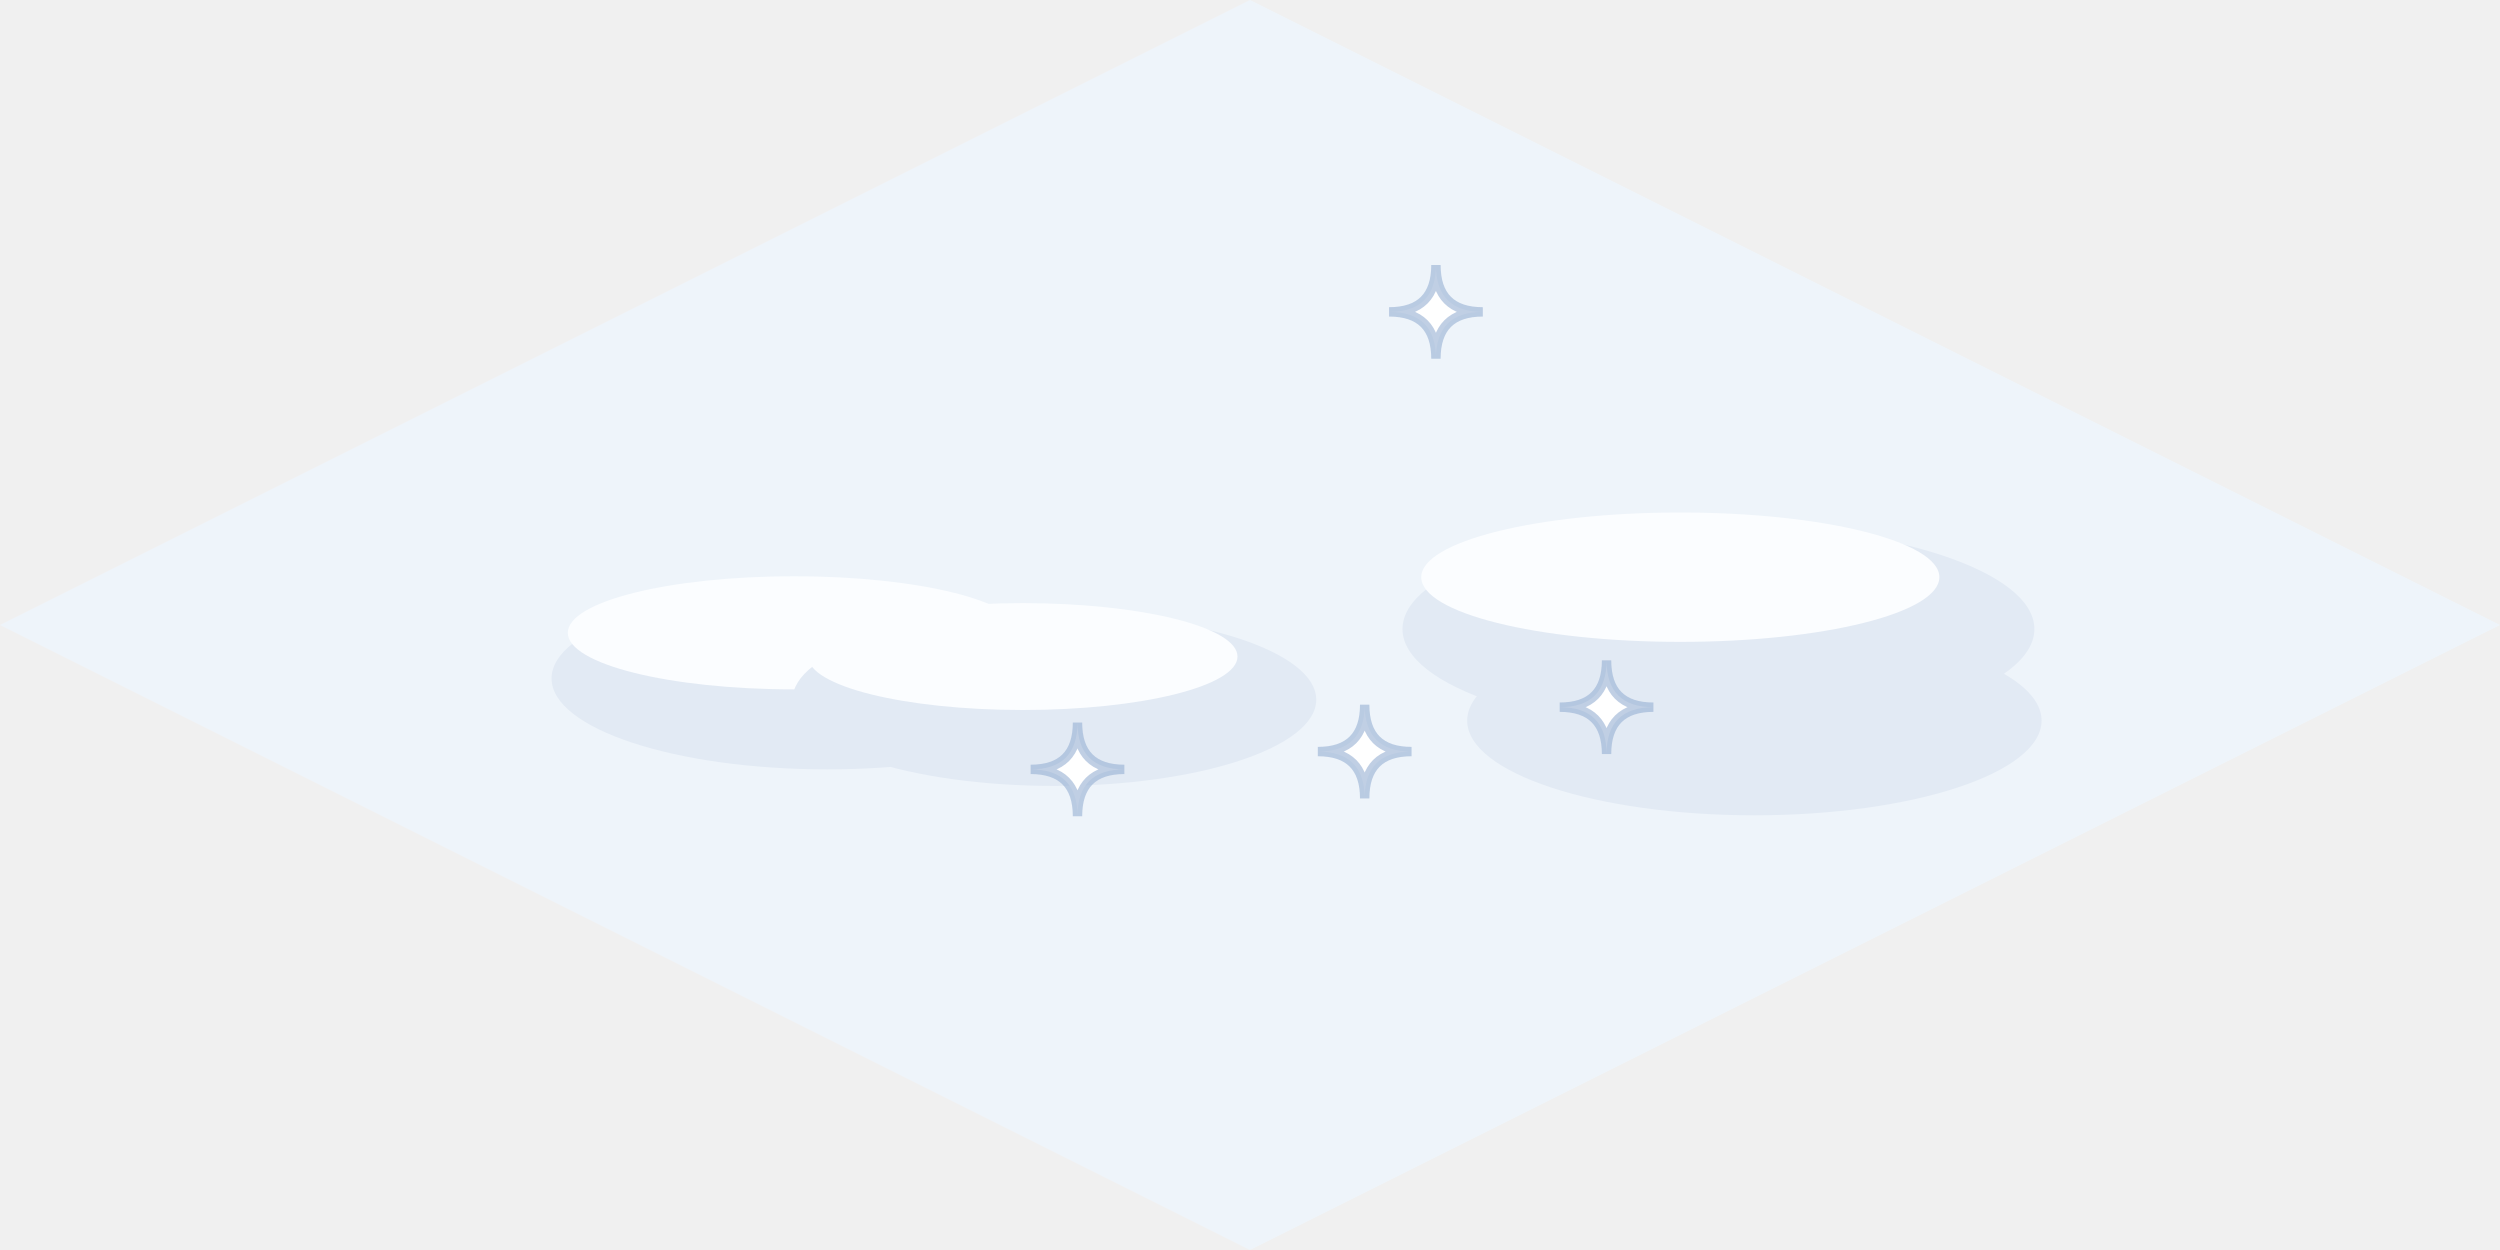
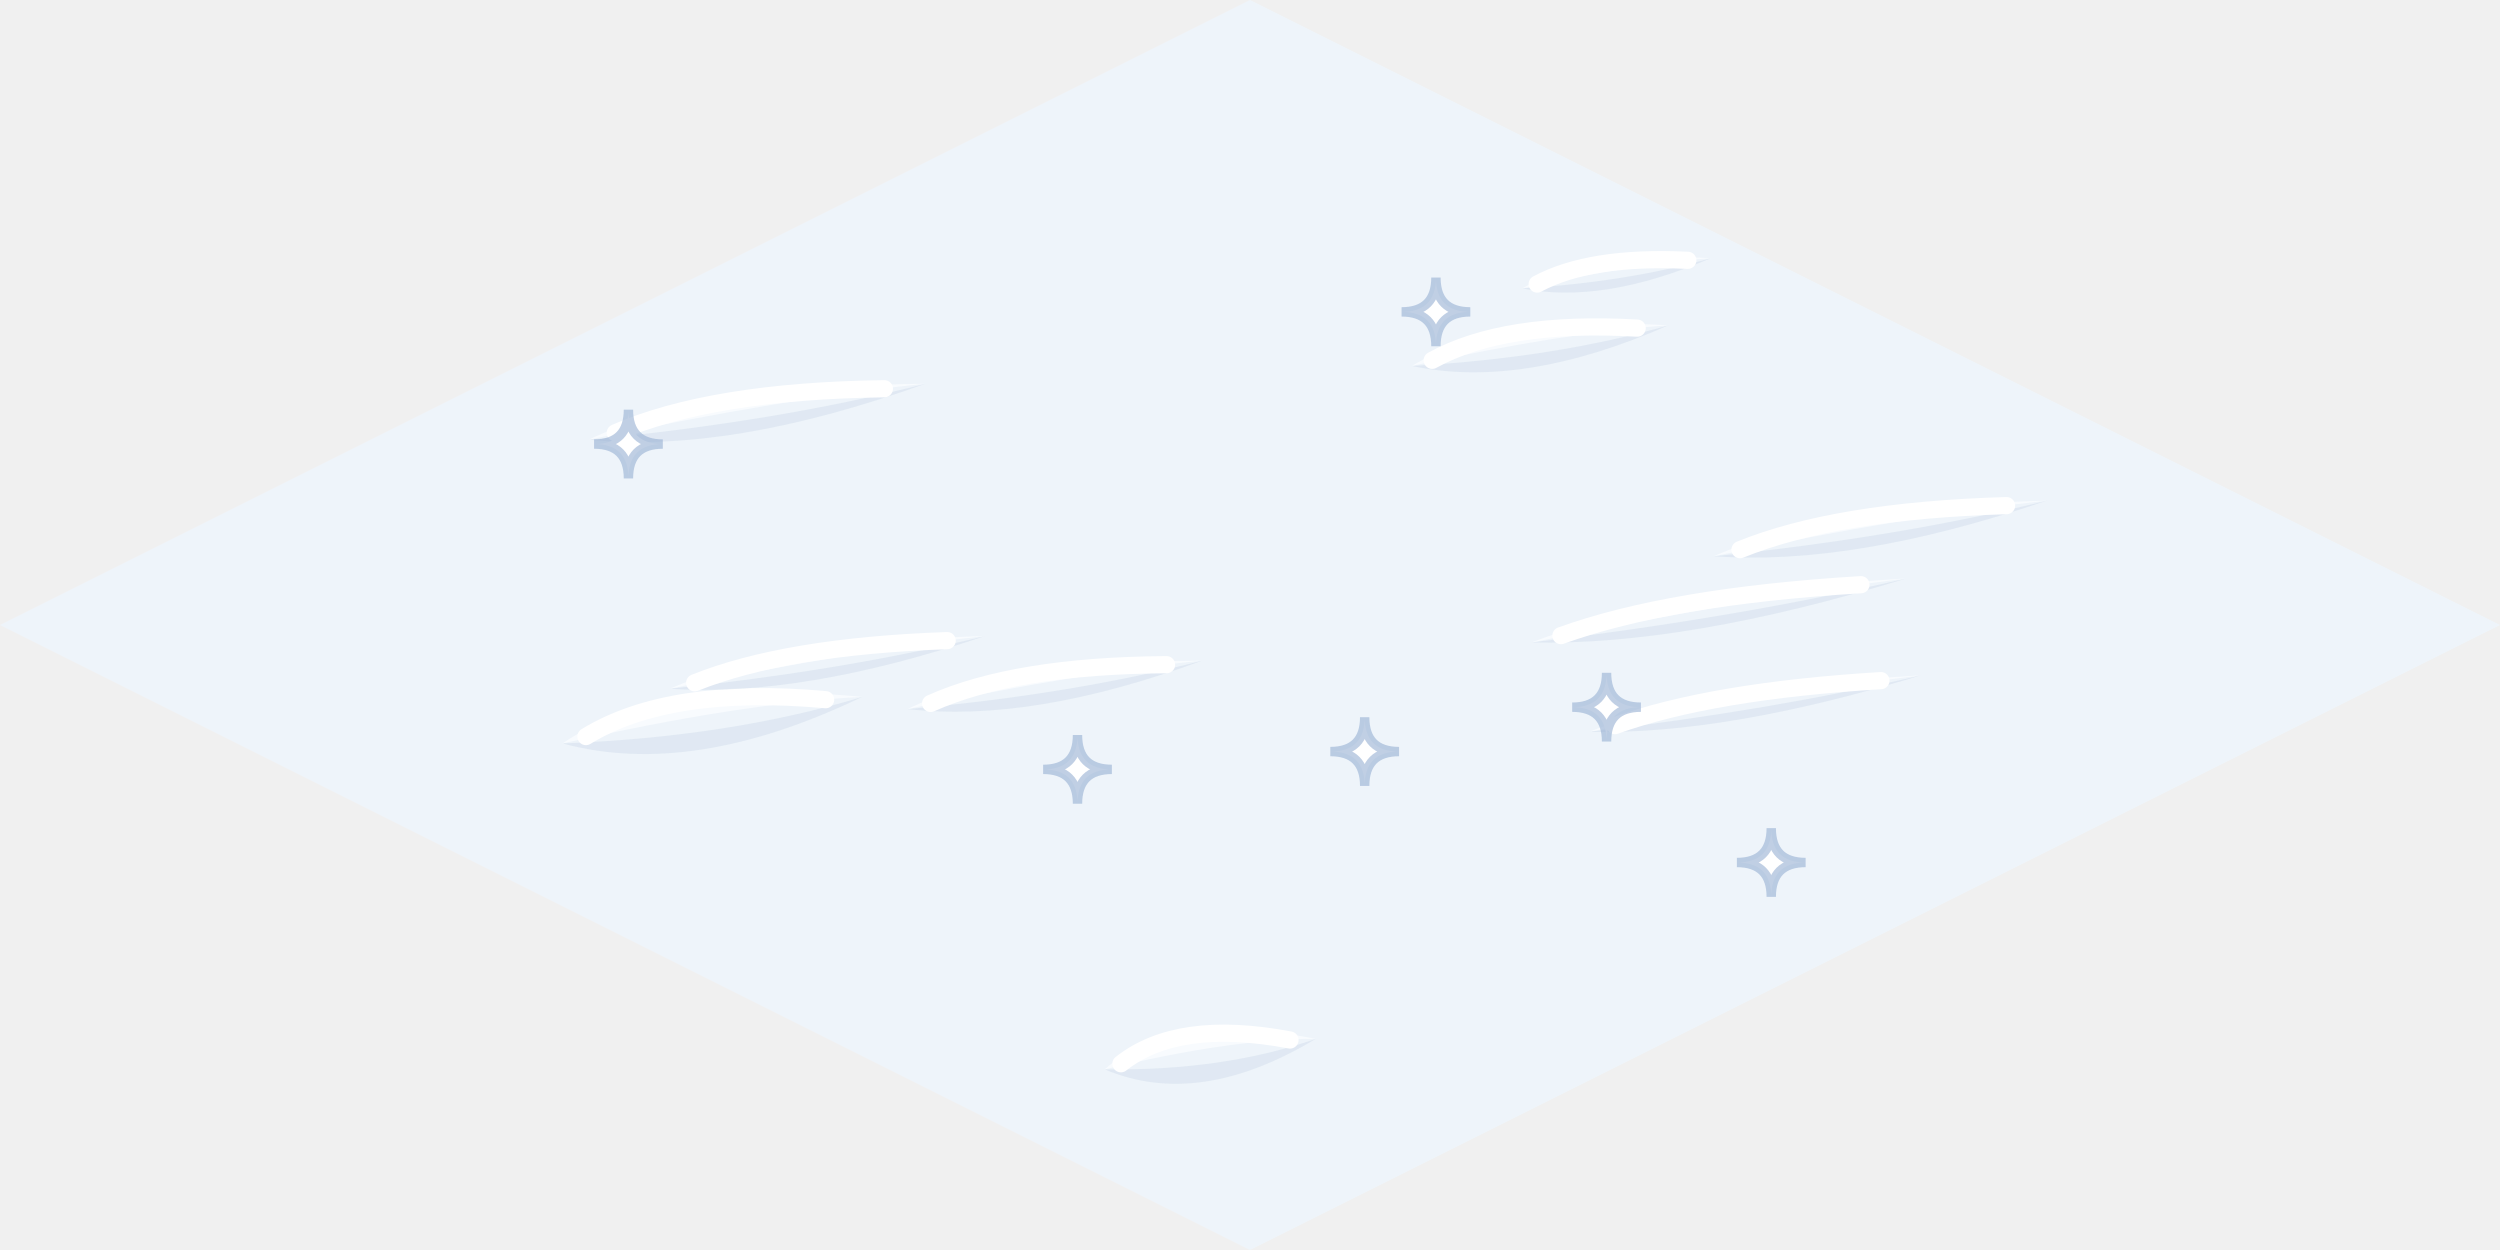
<svg xmlns="http://www.w3.org/2000/svg" width="80" height="40" viewBox="-40 -20 80 40">
  <path d="M0,-20 L40,0 L0,20 L-40,0 Z" fill="#EEF4FA" />
-   <ellipse cx="16.14" cy="3.06" rx="9.19" ry="3.03" fill="#E2EAF4" stroke="none" />
-   <ellipse cx="15.04" cy="1.54" rx="7.54" ry="1.88" fill="#FBFDFF" stroke="none" />
-   <ellipse cx="14.99" cy="0.13" rx="10.11" ry="3.34" fill="#E2EAF4" stroke="none" />
-   <ellipse cx="13.77" cy="-1.53" rx="8.29" ry="2.07" fill="#FBFDFF" stroke="none" />
-   <ellipse cx="-13.53" cy="1.71" rx="8.82" ry="2.91" fill="#E2EAF4" stroke="none" />
-   <ellipse cx="-14.59" cy="0.25" rx="7.24" ry="1.81" fill="#FBFDFF" stroke="none" />
-   <ellipse cx="-6.26" cy="2.39" rx="8.38" ry="2.76" fill="#E2EAF4" stroke="none" />
-   <ellipse cx="-7.27" cy="1.01" rx="6.87" ry="1.71" fill="#FBFDFF" stroke="none" />
-   <path d="M11.41,1.13 Q11.41,2.63 12.91,2.63 Q11.41,2.63 11.41,4.13 Q11.41,2.63 9.91,2.63 Q11.41,2.63 11.41,1.13 Z" fill="#FFFFFF" stroke="rgba(150,175,210,.6)" stroke-width="0.3" />
-   <path d="M-5.52,3.12 Q-5.52,4.62 -4.02,4.62 Q-5.52,4.62 -5.52,6.12 Q-5.52,4.62 -7.02,4.62 Q-5.52,4.62 -5.52,3.12 Z" fill="#FFFFFF" stroke="rgba(150,175,210,.6)" stroke-width="0.3" />
-   <path d="M5.95,-11.52 Q5.95,-10.02 7.45,-10.02 Q5.95,-10.02 5.95,-8.52 Q5.95,-10.02 4.45,-10.02 Q5.95,-10.02 5.95,-11.52 Z" fill="#FFFFFF" stroke="rgba(150,175,210,.6)" stroke-width="0.3" />
-   <path d="M3.67,2.55 Q3.67,4.05 5.17,4.05 Q3.67,4.05 3.67,5.55 Q3.67,4.05 2.17,4.05 Q3.67,4.05 3.67,2.55 Z" fill="#FFFFFF" stroke="rgba(150,175,210,.6)" stroke-width="0.3" />
+   <defs>
+     <clipPath id="nsc72">
+       <path d="M0,-20 L40,0 L0,20 L-40,0 Z" />
+     </clipPath>
+   </defs>
+   <g clip-path="url(#nsc72)">
+     <path d="M-21.16,-5.93 Q-16.64,-5.47 -10.39,-7.72 Q-15.16,-6.5 -21.16,-5.93 Z" fill="#CBD8E8" opacity=".4" />
+     <path d="M-21.16,-5.93 Q-17.59,-7.64 -10.39,-7.72 Q-14.75,-7.28 -21.16,-5.93 Z" fill="#F8FBFE" />
+     <path d="M-20.31,-6.15 Q-17.23,-7.49 -11.7,-7.56" fill="none" stroke="#FFFFFF" stroke-width="0.55" stroke-linecap="round" />
+     <path d="M10.84,3.42 Q15.24,3.52 21.47,1.61 Q16.74,2.72 10.84,3.42 Z" fill="#CBD8E8" opacity=".4" />
+     <path d="M10.84,3.42 Q14.42,2.03 21.47,1.61 Q17.18,2.14 10.84,3.42 Z" fill="#F8FBFE" />
+     <path d="M11.68,3.22 Q14.77,2.11 20.19,1.78" fill="none" stroke="#FFFFFF" stroke-width="0.55" stroke-linecap="round" />
+     <path d="M-4.65,14.22 Q-1.64,15.5 2.11,13.24 Q-0.82,14.27 -4.65,14.22 Z" fill="#CBD8E8" opacity=".4" />
+     <path d="M-4.65,14.22 Q-2.56,12.35 2.11,13.24 Q-0.66,13.25 -4.65,14.22 Z" fill="#F8FBFE" />
+     <path d="M-4.13,14.04 Q-2.31,12.6 1.28,13.28" fill="none" stroke="#FFFFFF" stroke-width="0.55" stroke-linecap="round" />
+     <path d="M9,0.56 Q13.97,0.67 21,-1.49 Q15.66,-0.24 9,0.56 Z" fill="#CBD8E8" opacity=".4" />
+     <path d="M9,0.56 Q13.05,-1.01 21,-1.49 Q16.16,-0.89 9,0.56 Z" fill="#F8FBFE" />
+     <path d="M9.95,0.34 Q13.43,-0.92 19.55,-1.29" fill="none" stroke="#FFFFFF" stroke-width="0.55" stroke-linecap="round" />
+     <path d="M-22,3.79 Q-17.85,4.92 -12.41,2.3 Q-16.62,3.58 -22,3.79 Z" fill="#CBD8E8" opacity=".4" />
+     <path d="M-22,3.79 Q-18.93,1.69 -12.41,2.3 Q-16.32,2.5 -22,3.79 Z" fill="#F8FBFE" />
+     <path d="M-21.25,3.57 Q-18.59,1.94 -13.58,2.39" fill="none" stroke="#FFFFFF" stroke-width="0.55" stroke-linecap="round" />
+     <path d="M14.84,-2.2 Q19.3,-1.87 25.5,-3.98 Q20.77,-2.81 14.84,-2.2 Z" fill="#CBD8E8" opacity=".4" />
+     <path d="M14.84,-2.2 Q18.4,-3.78 25.5,-3.98 Q21.19,-3.51 14.84,-2.2 Z" fill="#F8FBFE" />
+     <path d="M15.68,-2.41 Q18.75,-3.66 24.21,-3.82" fill="none" stroke="#FFFFFF" stroke-width="0.55" stroke-linecap="round" />
+     <path d="M-18.57,2.04 Q-14.35,2.33 -8.47,0.35 Q-12.95,1.45 -18.57,2.04 Z" fill="#CBD8E8" opacity=".4" />
+     <path d="M-18.57,2.04 Q-15.2,0.57 -8.47,0.35 Q-12.55,0.8 -18.57,2.04 Z" fill="#F8FBFE" />
+     <path d="M-17.77,1.85 Q-14.86,0.68 -9.69,0.5" fill="none" stroke="#FFFFFF" stroke-width="0.55" stroke-linecap="round" />
+     <path d="M8.71,-10.77 Q11.29,-10.25 14.75,-11.74 Q12.09,-10.98 8.71,-10.77 Z" fill="#CBD8E8" opacity=".4" />
+     <path d="M8.71,-10.77 Q10.67,-11.94 14.75,-11.74 Q12.3,-11.56 8.71,-10.77 Z" fill="#F8FBFE" />
+     <path d="M9.19,-10.91 Q10.88,-11.82 14.01,-11.67" fill="none" stroke="#FFFFFF" stroke-width="0.55" stroke-linecap="round" />
+     <path d="M-10.96,2.69 Q-6.99,3.15 -1.53,1.14 Q-5.71,2.22 -10.96,2.69 Z" fill="#CBD8E8" opacity=".4" />
+     <path d="M-10.96,2.69 Q-7.84,1.17 -1.53,1.14 Q-5.35,1.51 -10.96,2.69 Z" fill="#F8FBFE" />
+     <path d="M-10.22,2.51 Q-7.52,1.3 -2.67,1.27" fill="none" stroke="#FFFFFF" stroke-width="0.55" stroke-linecap="round" />
+     <path d="M5.18,-8.29 Q8.7,-7.53 13.39,-9.59 Q9.78,-8.55 5.18,-8.29 Z" fill="#CBD8E8" opacity=".4" />
+     <path d="M5.18,-8.29 Q7.84,-9.91 13.39,-9.59 Q10.05,-9.36 5.18,-8.29 Z" fill="#F8FBFE" />
+     <path d="M5.83,-8.47 Q8.13,-9.74 12.39,-9.5" fill="none" stroke="#FFFFFF" stroke-width="0.55" stroke-linecap="round" />
+     <path d="M11.41,1.53 Q11.41,2.63 12.51,2.63 Q11.41,2.63 11.41,3.73 Q11.41,2.63 10.31,2.63 Q11.41,2.63 11.41,1.53 Z" fill="#FFFFFF" stroke="rgba(150,175,210,.6)" stroke-width="0.3" />
+     <path d="M-5.52,3.52 Q-5.52,4.62 -4.42,4.62 Q-5.52,4.62 -5.52,5.72 Q-5.52,4.62 -6.62,4.62 Q-5.52,4.62 -5.52,3.52 Z" fill="#FFFFFF" stroke="rgba(150,175,210,.6)" stroke-width="0.3" />
+     <path d="M5.95,-11.12 Q5.95,-10.02 7.05,-10.02 Q5.95,-10.02 5.95,-8.92 Q5.95,-10.02 4.85,-10.02 Q5.95,-10.02 5.95,-11.12 Z" fill="#FFFFFF" stroke="rgba(150,175,210,.6)" stroke-width="0.3" />
+     <path d="M3.67,2.95 Q3.67,4.05 4.77,4.05 Q3.67,4.05 3.67,5.15 Q3.67,4.05 2.57,4.05 Q3.67,4.05 3.67,2.95 Z" fill="#FFFFFF" stroke="rgba(150,175,210,.6)" stroke-width="0.3" />
+     <path d="M16.68,6.5 Q16.68,7.6 17.78,7.6 Q16.68,7.6 16.68,8.7 Q16.68,7.6 15.58,7.6 Q16.68,7.6 16.68,6.5 Z" fill="#FFFFFF" stroke="rgba(150,175,210,.6)" stroke-width="0.3" />
+     <path d="M-19.89,-6.89 Q-19.89,-5.79 -18.79,-5.79 Q-19.89,-5.79 -19.89,-4.69 Q-19.89,-5.79 -20.99,-5.79 Q-19.89,-5.79 -19.89,-6.89 Z" fill="#FFFFFF" stroke="rgba(150,175,210,.6)" stroke-width="0.3" />
+   </g>
</svg>
